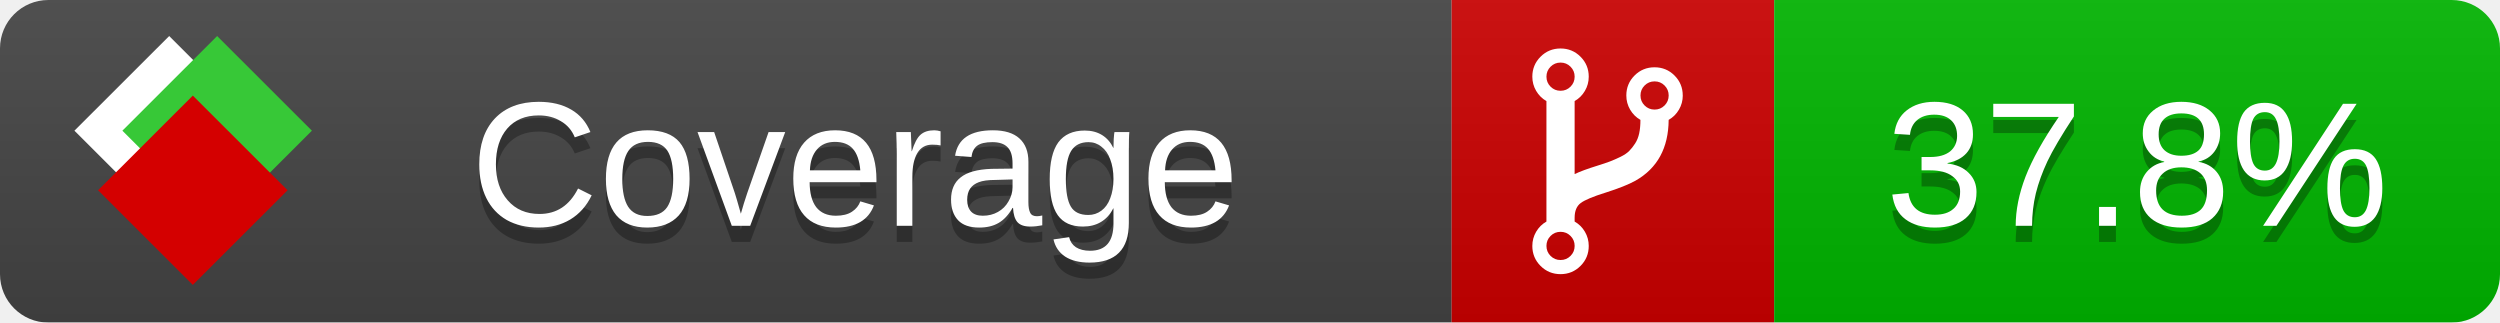
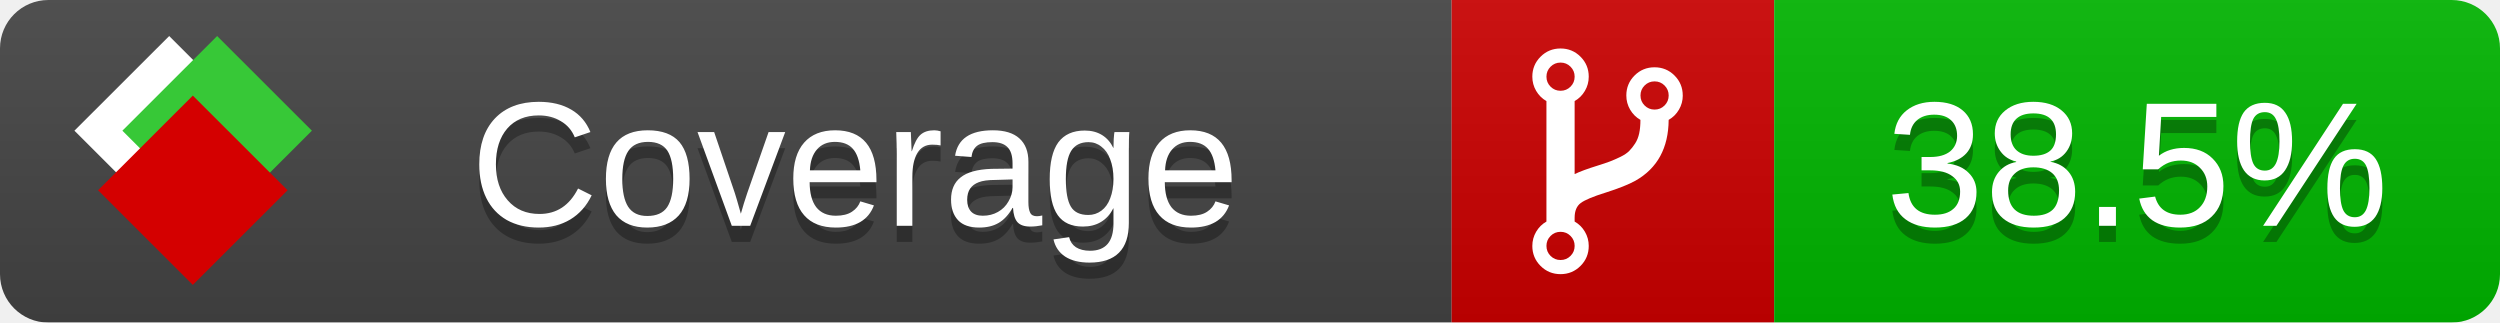
<svg xmlns="http://www.w3.org/2000/svg" xmlns:xlink="http://www.w3.org/1999/xlink" width="155" height="20">
  <style type="text/css">
          
            @keyframes fade1 {
                0% { visibility: visible; opacity: 1; }
               23% { visibility: visible; opacity: 1; }
               25% { visibility: hidden; opacity: 0; }
               48% { visibility: hidden; opacity: 0; }
               50% { visibility: hidden; opacity: 0; }
               73% { visibility: hidden; opacity: 0; }
               75% { visibility: hidden; opacity: 0; }
               98% { visibility: hidden; opacity: 0; }
              100% { visibility: visible; opacity: 1; }
            }
            @keyframes fade2 {
                0% { visibility: hidden; opacity: 0; }
               23% { visibility: hidden; opacity: 0; }
               25% { visibility: visible; opacity: 1; }
               48% { visibility: visible; opacity: 1; }
               50% { visibility: hidden; opacity: 0; }
               73% { visibility: hidden; opacity: 0; }
               75% { visibility: hidden; opacity: 0; }
               98% { visibility: hidden; opacity: 0; }
              100% { visibility: hidden; opacity: 0; }
            }
            @keyframes fade3 {
                0% { visibility: hidden; opacity: 0; }
               23% { visibility: hidden; opacity: 0; }
               25% { visibility: hidden; opacity: 0; }
               48% { visibility: hidden; opacity: 0; }
               50% { visibility: visible; opacity: 1; }
               73% { visibility: visible; opacity: 1; }
               75% { visibility: hidden; opacity: 0; }
               98% { visibility: hidden; opacity: 0; }
              100% { visibility: hidden; opacity: 0; }
            }
            @keyframes fade4 {
                0% { visibility: hidden; opacity: 0; }
               23% { visibility: hidden; opacity: 0; }
               25% { visibility: hidden; opacity: 0; }
               48% { visibility: hidden; opacity: 0; }
               50% { visibility: hidden; opacity: 0; }
               73% { visibility: hidden; opacity: 0; }
               75% { visibility: visible; opacity: 1; }
               98% { visibility: visible; opacity: 1; }
              100% { visibility: hidden; opacity: 0; }
            }
            .linecoverage {
                animation-duration: 15s;
                animation-name: fade1;
                animation-iteration-count: infinite;
            }
            .branchcoverage {
                animation-duration: 15s;
                animation-name: fade2;
                animation-iteration-count: infinite;
            }
            .methodcoverage {
                animation-duration: 15s;
                animation-name: fade3;
                animation-iteration-count: infinite;
            }
            .fullmethodcoverage {
                animation-duration: 15s;
                animation-name: fade4;
                animation-iteration-count: infinite;
            }
          
    </style>
  <defs>
    <linearGradient id="gradient" x2="0" y2="100%">
      <stop offset="0" stop-color="#bbb" stop-opacity=".1" />
      <stop offset="1" stop-opacity=".1" />
    </linearGradient>
    <linearGradient id="c">
      <stop offset="0" stop-color="#d40000" />
      <stop offset="1" stop-color="#ff2a2a" />
    </linearGradient>
    <linearGradient id="a">
      <stop offset="0" stop-color="#e0e0de" />
      <stop offset="1" stop-color="#fff" />
    </linearGradient>
    <linearGradient id="b">
      <stop offset="0" stop-color="#37c837" />
      <stop offset="1" stop-color="#217821" />
    </linearGradient>
    <linearGradient xlink:href="#a" id="e" x1="106.44" x2="69.96" y1="-11.96" y2="-46.84" gradientTransform="matrix(-.8426 -.00045 -.00045 -.8426 -94.27 -75.82)" gradientUnits="userSpaceOnUse" />
    <linearGradient xlink:href="#b" id="f" x1="56.19" x2="77.97" y1="-23.45" y2="10.62" gradientTransform="matrix(.8426 .00045 .00045 .8426 94.27 75.82)" gradientUnits="userSpaceOnUse" />
    <linearGradient xlink:href="#c" id="g" x1="79.98" x2="132.9" y1="10.79" y2="10.79" gradientTransform="matrix(.8426 .00045 .00045 .8426 94.27 75.82)" gradientUnits="userSpaceOnUse" />
    <mask id="mask">
      <rect width="155" height="20" rx="3" fill="#fff" />
    </mask>
    <g id="icon" transform="matrix(.04486 0 0 .04481 -.48 -.63)">
      <rect width="52.92" height="52.92" x="-109.72" y="-27.13" fill="url(#e)" transform="rotate(-135)" />
      <rect width="52.92" height="52.92" x="70.19" y="-39.18" fill="url(#f)" transform="rotate(45)" />
      <rect width="52.92" height="52.92" x="80.05" y="-15.74" fill="url(#g)" transform="rotate(45)" />
    </g>
  </defs>
  <g mask="url(#mask)">
    <rect x="0" y="0" width="90" height="20" fill="#444" />
    <rect x="90" y="0" width="20" height="20" fill="#c00" />
    <rect x="110" y="0" width="45" height="20" fill="#00B600" />
    <rect x="0" y="0" width="155" height="20" fill="url(#gradient)" />
  </g>
  <g>
    <path class="" fill="#fff" d="m 97.628,15.247 q 0,-0.364 -0.255,-0.619 -0.255,-0.255 -0.619,-0.255 -0.364,0 -0.619,0.255 -0.255,0.255 -0.255,0.619 0,0.364 0.255,0.619 0.255,0.255 0.619,0.255 0.364,0 0.619,-0.255 0.255,-0.255 0.255,-0.619 z m 0,-10.493 q 0,-0.364 -0.255,-0.619 -0.255,-0.255 -0.619,-0.255 -0.364,0 -0.619,0.255 -0.255,0.255 -0.255,0.619 0,0.364 0.255,0.619 0.255,0.255 0.619,0.255 0.364,0 0.619,-0.255 0.255,-0.255 0.255,-0.619 z m 5.83,1.166 q 0,-0.364 -0.255,-0.619 -0.255,-0.255 -0.619,-0.255 -0.364,0 -0.619,0.255 -0.255,0.255 -0.255,0.619 0,0.364 0.255,0.619 0.255,0.255 0.619,0.255 0.364,0 0.619,-0.255 0.255,-0.255 0.255,-0.619 z m 0.874,0 q 0,0.474 -0.237,0.879 -0.237,0.405 -0.638,0.633 -0.018,2.614 -2.059,3.771 -0.619,0.346 -1.849,0.738 -1.166,0.364 -1.544,0.647 -0.378,0.282 -0.378,0.911 l 0,0.237 q 0.401,0.228 0.638,0.633 0.237,0.405 0.237,0.879 0,0.729 -0.51,1.239 -0.51,0.51 -1.239,0.51 -0.729,0 -1.239,-0.51 -0.51,-0.51 -0.51,-1.239 0,-0.474 0.237,-0.879 0.237,-0.405 0.638,-0.633 l 0,-7.469 q -0.401,-0.228 -0.638,-0.633 -0.237,-0.405 -0.237,-0.879 0,-0.729 0.51,-1.239 0.51,-0.51 1.239,-0.51 0.729,0 1.239,0.51 0.51,0.51 0.51,1.239 0,0.474 -0.237,0.879 -0.237,0.405 -0.638,0.633 l 0,4.527 q 0.492,-0.237 1.403,-0.519 0.501,-0.155 0.797,-0.269 0.296,-0.114 0.642,-0.282 0.346,-0.169 0.537,-0.36 0.191,-0.191 0.369,-0.465 0.178,-0.273 0.255,-0.633 0.077,-0.36 0.077,-0.833 -0.401,-0.228 -0.638,-0.633 -0.237,-0.405 -0.237,-0.879 0,-0.729 0.51,-1.239 0.51,-0.51 1.239,-0.51 0.729,0 1.239,0.51 0.51,0.51 0.51,1.239 z" />
  </g>
  <g fill="#fff" text-anchor="middle" font-family="Verdana,Arial,Geneva,sans-serif" font-size="11">
    <a xlink:href="https://github.com/danielpalme/ReportGenerator" target="_top">
      <use xlink:href="#icon" transform="translate(3,1) scale(3.5)" />
    </a>
    <text x="53" y="15" fill="#010101" fill-opacity=".3">Coverage</text>
    <text x="53" y="14" fill="#fff">Coverage</text>
-     <text class="" x="132.5" y="15" fill="#010101" fill-opacity=".3">37.8%</text>
-     <text class="" x="132.5" y="14">37.8%</text>
+     <text class="" x="132.5" y="15" fill="#010101" fill-opacity=".3">38.5%</text>
+     <text class="" x="132.5" y="14">38.5%</text>
  </g>
  <g>
    <rect class="" x="90" y="0" width="65" height="20" fill-opacity="0" />
  </g>
</svg>
